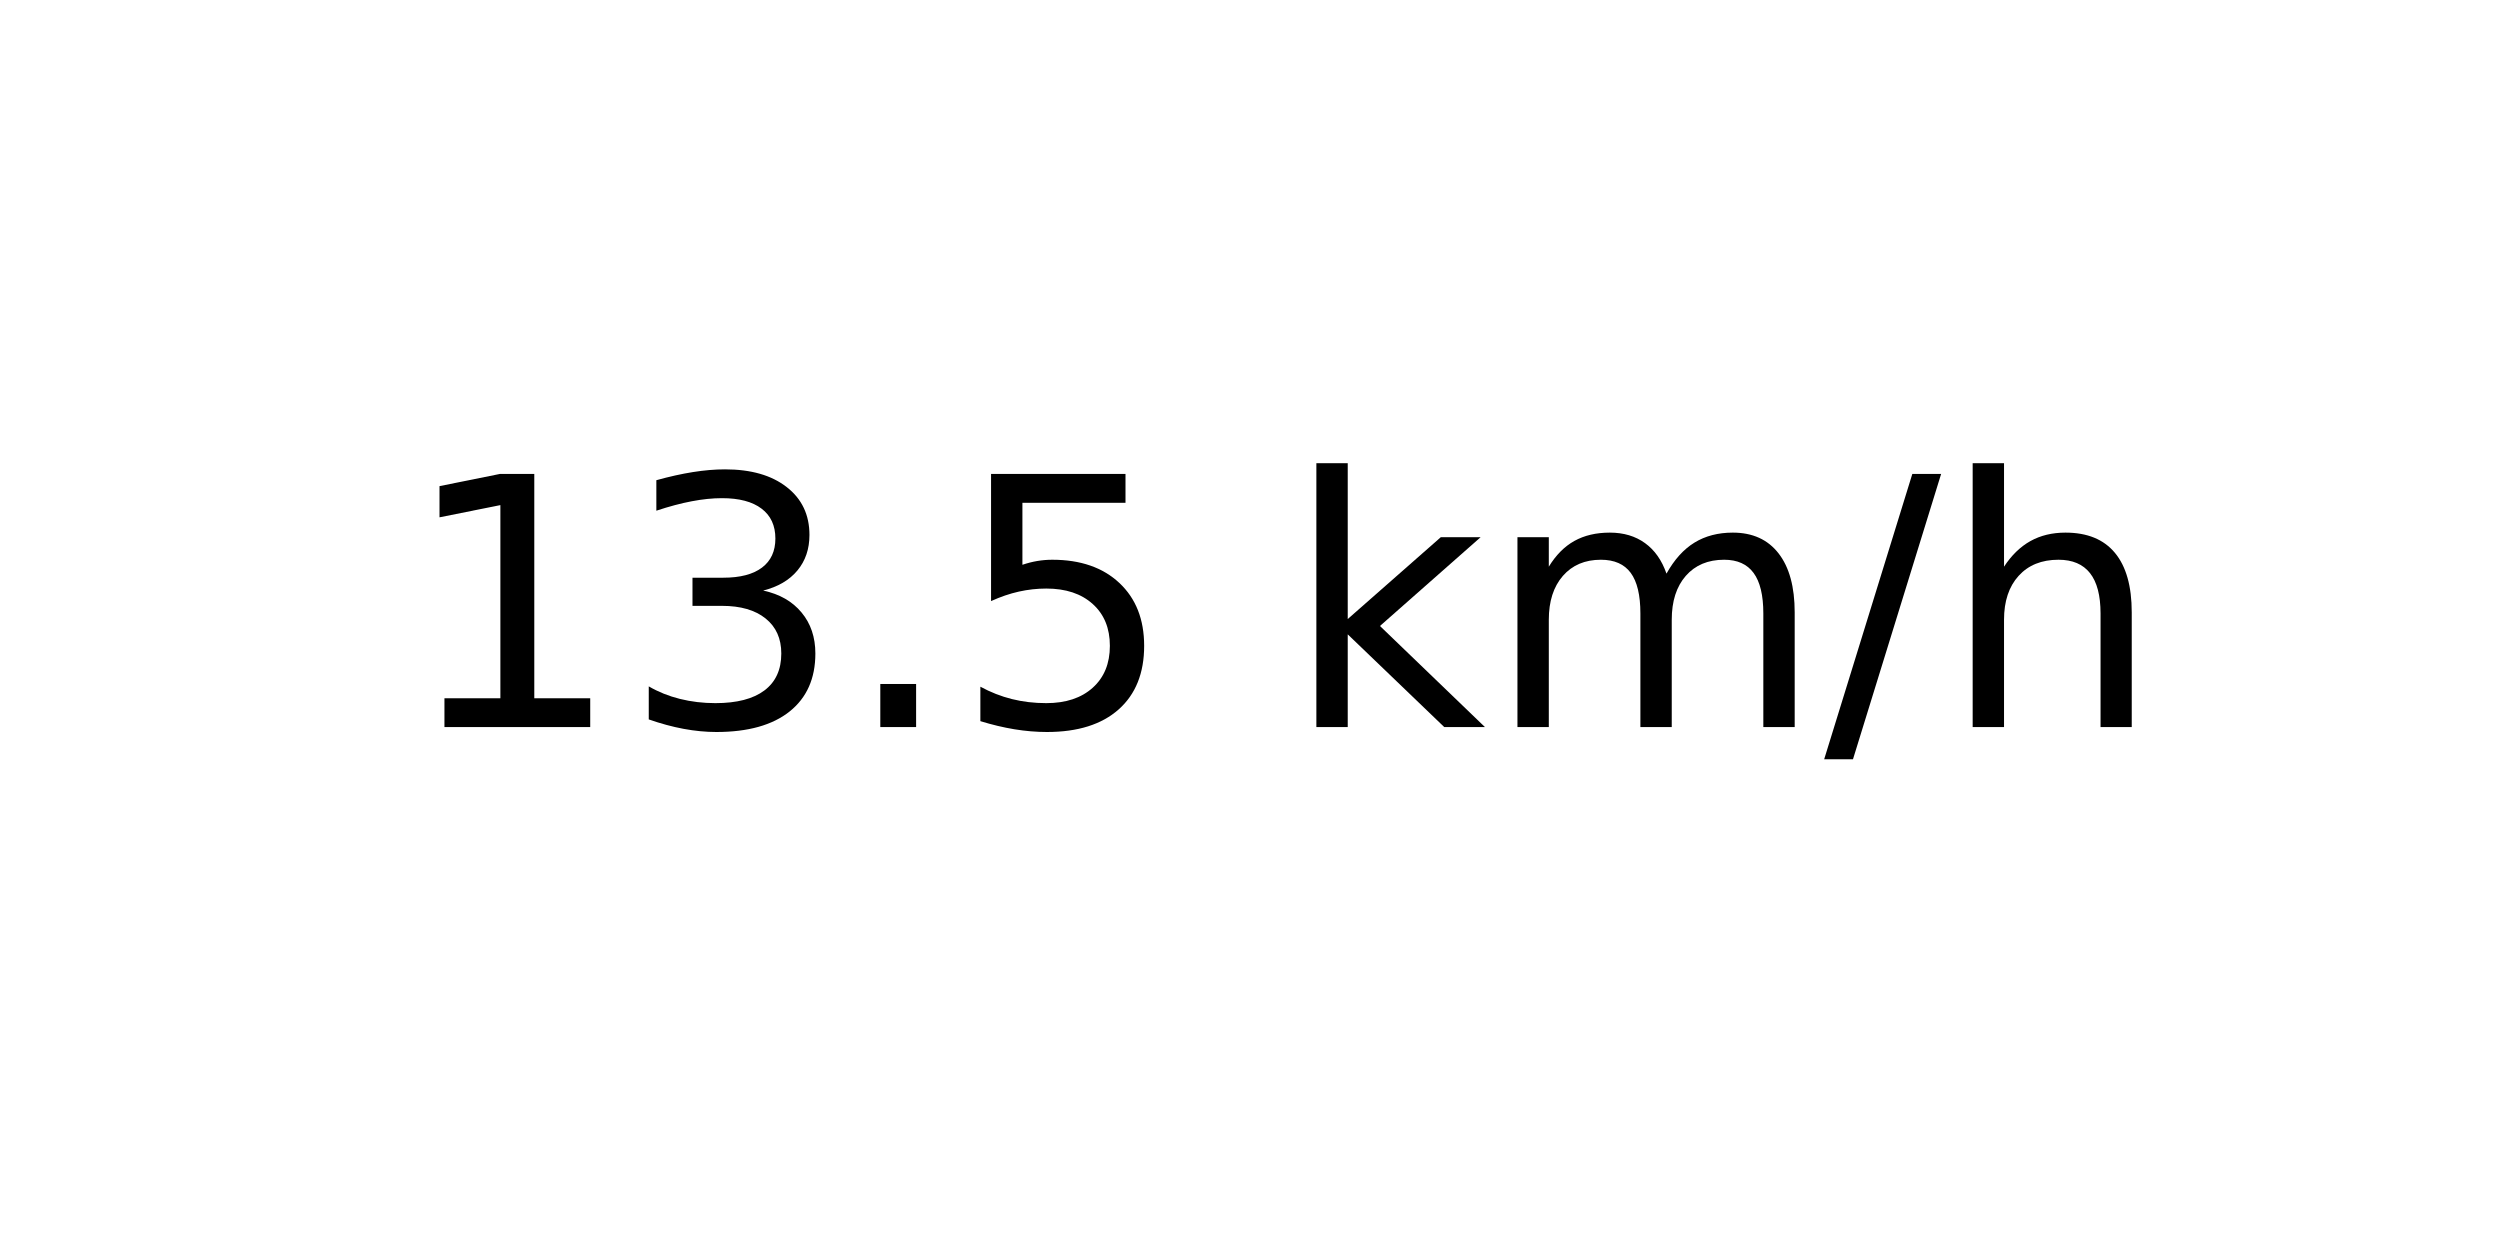
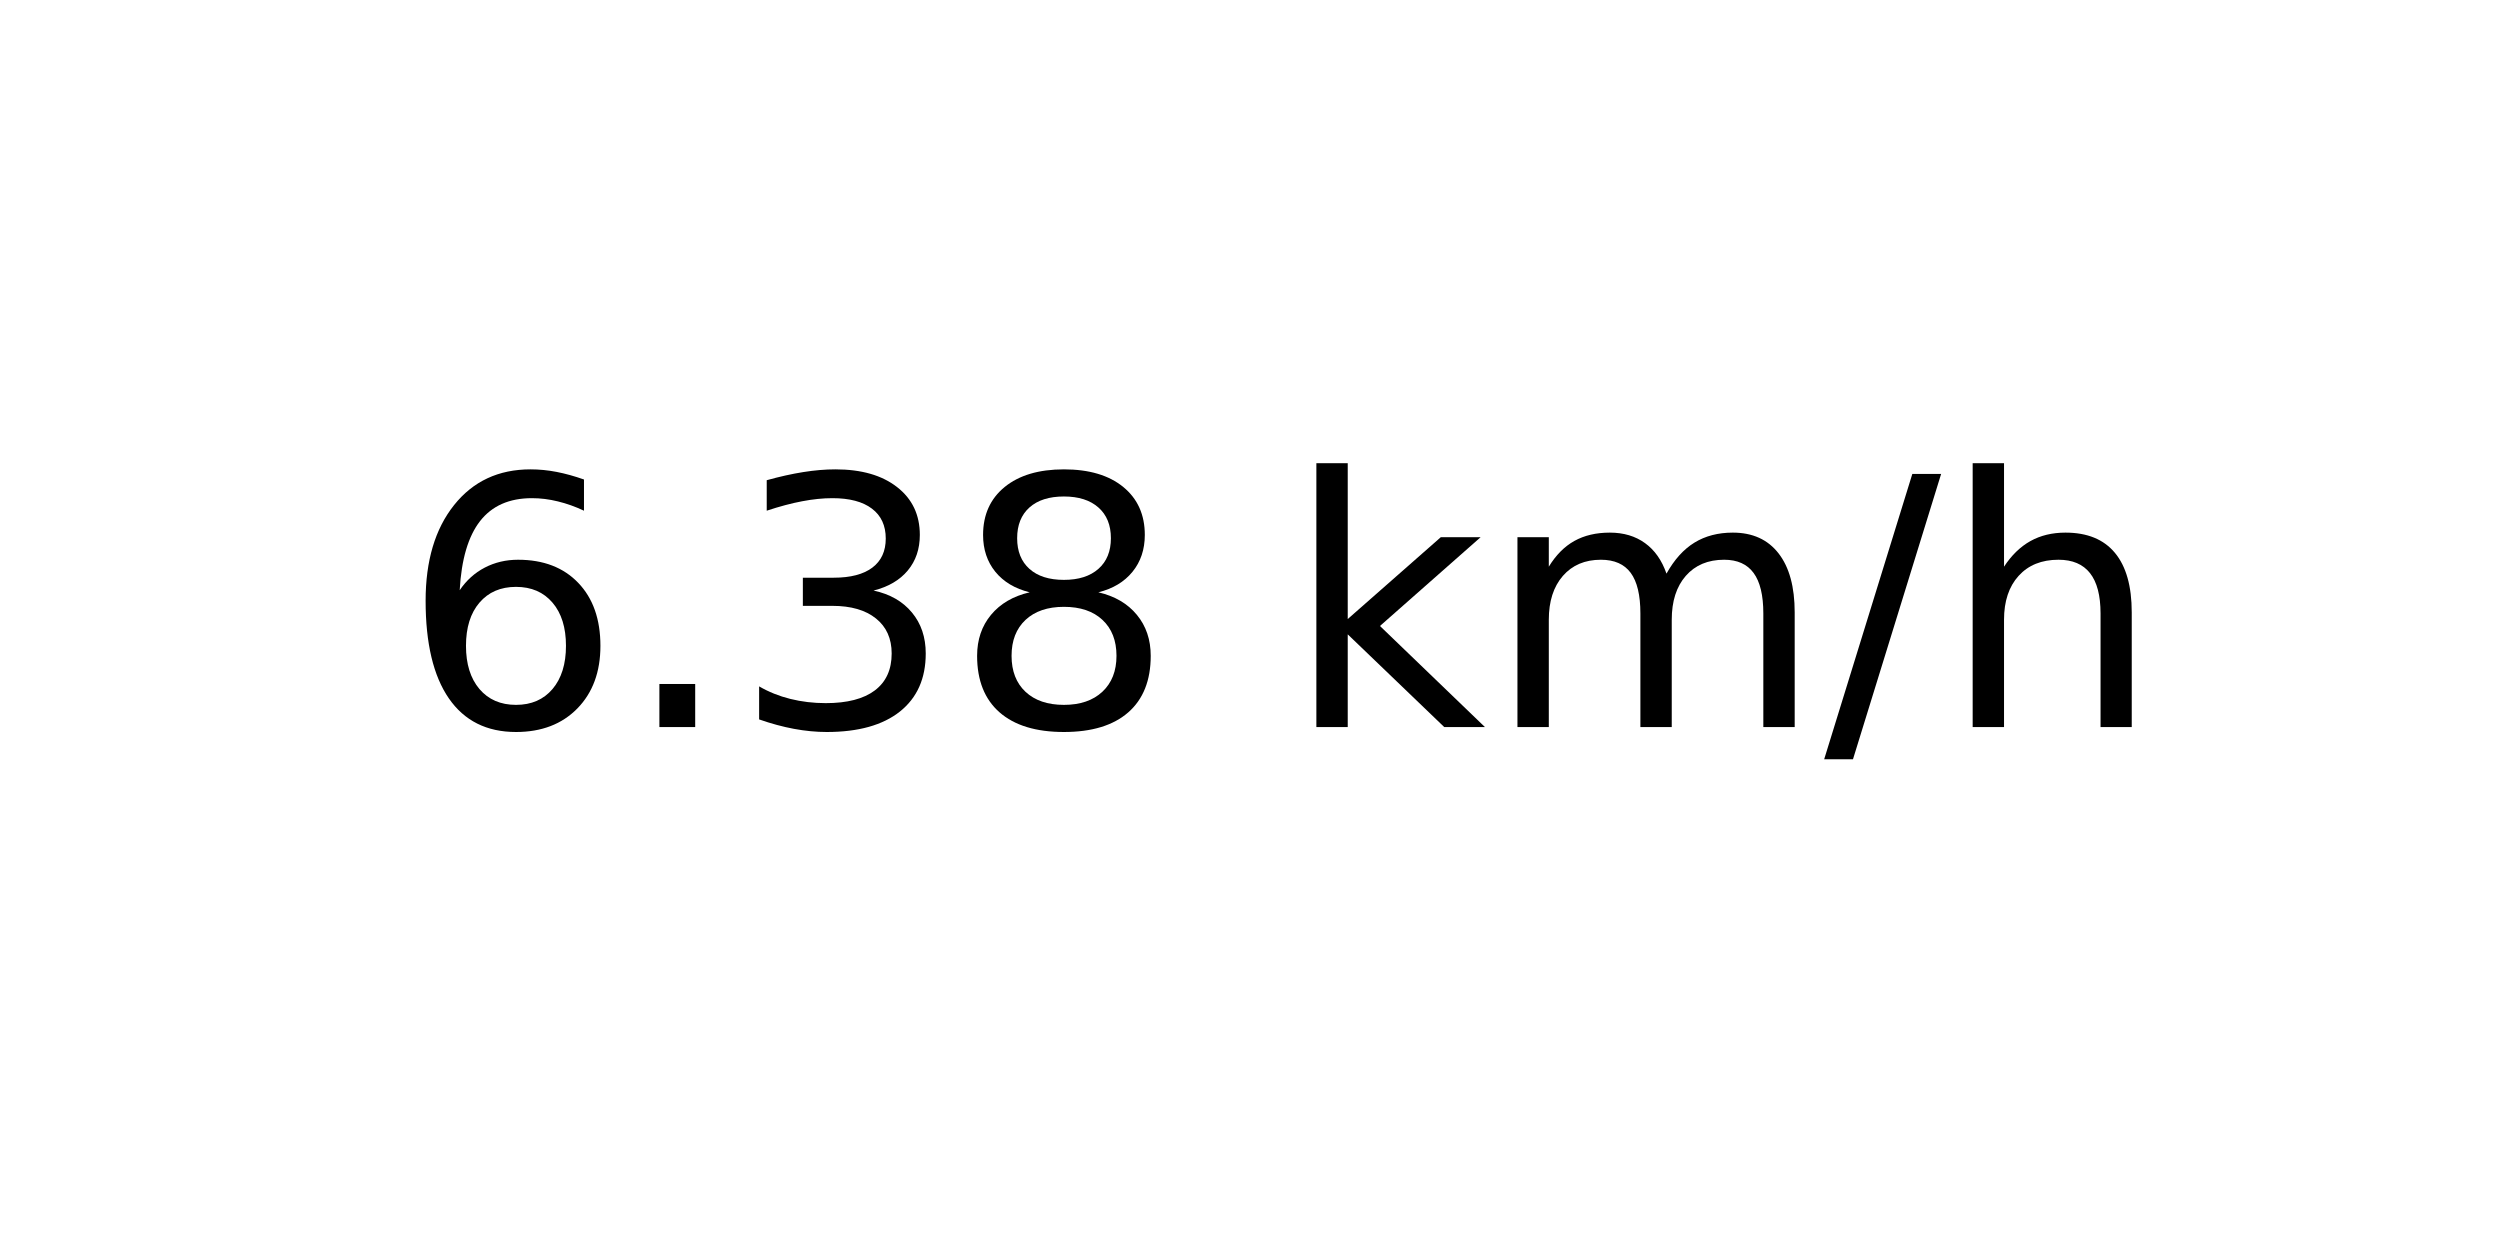
<svg xmlns="http://www.w3.org/2000/svg" xmlns:xlink="http://www.w3.org/1999/xlink" width="72pt" height="36pt" viewBox="0 0 72 36" version="1.1">
  <defs>
    <style type="text/css">*{stroke-linejoin: round; stroke-linecap: butt}</style>
  </defs>
  <g id="figure_1">
    <g id="axes_1">
      <g id="text_1">
        <g transform="translate(11.55937 20.93937) scale(0.1 -0.1)">
          <defs>
-             <path id="DejaVuSans-31" d="M 794 531  L 1825 531  L 1825 4091  L 703 3866  L 703 4441  L 1819 4666  L 2450 4666  L 2450 531  L 3481 531  L 3481 0  L 794 0  L 794 531  z " transform="scale(0.015625)" />
+             <path id="DejaVuSans-36" d="M 2113 2584  Q 1688 2584 1439 2293  Q 1191 2003 1191 1497  Q 1191 994 1439 701  Q 1688 409 2113 409  Q 2538 409 2786 701  Q 3034 994 3034 1497  Q 3034 2003 2786 2293  Q 2538 2584 2113 2584  z M 3366 4563  L 3366 3988  Q 3128 4100 2886 4159  Q 2644 4219 2406 4219  Q 1781 4219 1451 3797  Q 1122 3375 1075 2522  Q 1259 2794 1537 2939  Q 1816 3084 2150 3084  Q 2853 3084 3261 2657  Q 3669 2231 3669 1497  Q 3669 778 3244 343  Q 2819 -91 2113 -91  Q 1303 -91 875 529  Q 447 1150 447 2328  Q 447 3434 972 4092  Q 1497 4750 2381 4750  Q 2619 4750 2861 4703  Q 3103 4656 3366 4563  z " transform="scale(0.015625)" />
+             <path id="DejaVuSans-2e" d="M 684 794  L 1344 794  L 1344 0  L 684 0  L 684 794  z " transform="scale(0.015625)" />
            <path id="DejaVuSans-33" d="M 2597 2516  Q 3050 2419 3304 2112  Q 3559 1806 3559 1356  Q 3559 666 3084 287  Q 2609 -91 1734 -91  Q 1441 -91 1130 -33  Q 819 25 488 141  L 488 750  Q 750 597 1062 519  Q 1375 441 1716 441  Q 2309 441 2620 675  Q 2931 909 2931 1356  Q 2931 1769 2642 2001  Q 2353 2234 1838 2234  L 1294 2234  L 1294 2753  L 1863 2753  Q 2328 2753 2575 2939  Q 2822 3125 2822 3475  Q 2822 3834 2567 4026  Q 2313 4219 1838 4219  Q 1578 4219 1281 4162  Q 984 4106 628 3988  L 628 4550  Q 988 4650 1302 4700  Q 1616 4750 1894 4750  Q 2613 4750 3031 4423  Q 3450 4097 3450 3541  Q 3450 3153 3228 2886  Q 3006 2619 2597 2516  z " transform="scale(0.015625)" />
-             <path id="DejaVuSans-2e" d="M 684 794  L 1344 794  L 1344 0  L 684 0  L 684 794  z " transform="scale(0.015625)" />
-             <path id="DejaVuSans-35" d="M 691 4666  L 3169 4666  L 3169 4134  L 1269 4134  L 1269 2991  Q 1406 3038 1543 3061  Q 1681 3084 1819 3084  Q 2600 3084 3056 2656  Q 3513 2228 3513 1497  Q 3513 744 3044 326  Q 2575 -91 1722 -91  Q 1428 -91 1123 -41  Q 819 9 494 109  L 494 744  Q 775 591 1075 516  Q 1375 441 1709 441  Q 2250 441 2565 725  Q 2881 1009 2881 1497  Q 2881 1984 2565 2268  Q 2250 2553 1709 2553  Q 1456 2553 1204 2497  Q 953 2441 691 2322  L 691 4666  z " transform="scale(0.015625)" />
+             <path id="DejaVuSans-38" d="M 2034 2216  Q 1584 2216 1326 1975  Q 1069 1734 1069 1313  Q 1069 891 1326 650  Q 1584 409 2034 409  Q 2484 409 2743 651  Q 3003 894 3003 1313  Q 3003 1734 2745 1975  Q 2488 2216 2034 2216  z M 1403 2484  Q 997 2584 770 2862  Q 544 3141 544 3541  Q 544 4100 942 4425  Q 1341 4750 2034 4750  Q 2731 4750 3128 4425  Q 3525 4100 3525 3541  Q 3525 3141 3298 2862  Q 3072 2584 2669 2484  Q 3125 2378 3379 2068  Q 3634 1759 3634 1313  Q 3634 634 3220 271  Q 2806 -91 2034 -91  Q 1263 -91 848 271  Q 434 634 434 1313  Q 434 1759 690 2068  Q 947 2378 1403 2484  z M 1172 3481  Q 1172 3119 1398 2916  Q 1625 2713 2034 2713  Q 2441 2713 2670 2916  Q 2900 3119 2900 3481  Q 2900 3844 2670 4047  Q 2441 4250 2034 4250  Q 1625 4250 1398 4047  Q 1172 3844 1172 3481  z " transform="scale(0.015625)" />
            <path id="DejaVuSans-20" transform="scale(0.015625)" />
            <path id="DejaVuSans-6b" d="M 581 4863  L 1159 4863  L 1159 1991  L 2875 3500  L 3609 3500  L 1753 1863  L 3688 0  L 2938 0  L 1159 1709  L 1159 0  L 581 0  L 581 4863  z " transform="scale(0.015625)" />
            <path id="DejaVuSans-6d" d="M 3328 2828  Q 3544 3216 3844 3400  Q 4144 3584 4550 3584  Q 5097 3584 5394 3201  Q 5691 2819 5691 2113  L 5691 0  L 5113 0  L 5113 2094  Q 5113 2597 4934 2840  Q 4756 3084 4391 3084  Q 3944 3084 3684 2787  Q 3425 2491 3425 1978  L 3425 0  L 2847 0  L 2847 2094  Q 2847 2600 2669 2842  Q 2491 3084 2119 3084  Q 1678 3084 1418 2786  Q 1159 2488 1159 1978  L 1159 0  L 581 0  L 581 3500  L 1159 3500  L 1159 2956  Q 1356 3278 1631 3431  Q 1906 3584 2284 3584  Q 2666 3584 2933 3390  Q 3200 3197 3328 2828  z " transform="scale(0.015625)" />
            <path id="DejaVuSans-2f" d="M 1625 4666  L 2156 4666  L 531 -594  L 0 -594  L 1625 4666  z " transform="scale(0.015625)" />
            <path id="DejaVuSans-68" d="M 3513 2113  L 3513 0  L 2938 0  L 2938 2094  Q 2938 2591 2744 2837  Q 2550 3084 2163 3084  Q 1697 3084 1428 2787  Q 1159 2491 1159 1978  L 1159 0  L 581 0  L 581 4863  L 1159 4863  L 1159 2956  Q 1366 3272 1645 3428  Q 1925 3584 2291 3584  Q 2894 3584 3203 3211  Q 3513 2838 3513 2113  z " transform="scale(0.015625)" />
          </defs>
-           <use xlink:href="#DejaVuSans-31" />
-           <use xlink:href="#DejaVuSans-33" x="63.623" />
-           <use xlink:href="#DejaVuSans-2e" x="127.246" />
-           <use xlink:href="#DejaVuSans-35" x="159.033" />
+           <use xlink:href="#DejaVuSans-36" />
+           <use xlink:href="#DejaVuSans-2e" x="63.623" />
+           <use xlink:href="#DejaVuSans-33" x="95.41" />
+           <use xlink:href="#DejaVuSans-38" x="159.033" />
          <use xlink:href="#DejaVuSans-20" x="222.656" />
          <use xlink:href="#DejaVuSans-6b" x="254.443" />
          <use xlink:href="#DejaVuSans-6d" x="312.354" />
          <use xlink:href="#DejaVuSans-2f" x="409.766" />
          <use xlink:href="#DejaVuSans-68" x="443.457" />
        </g>
      </g>
    </g>
  </g>
</svg>
